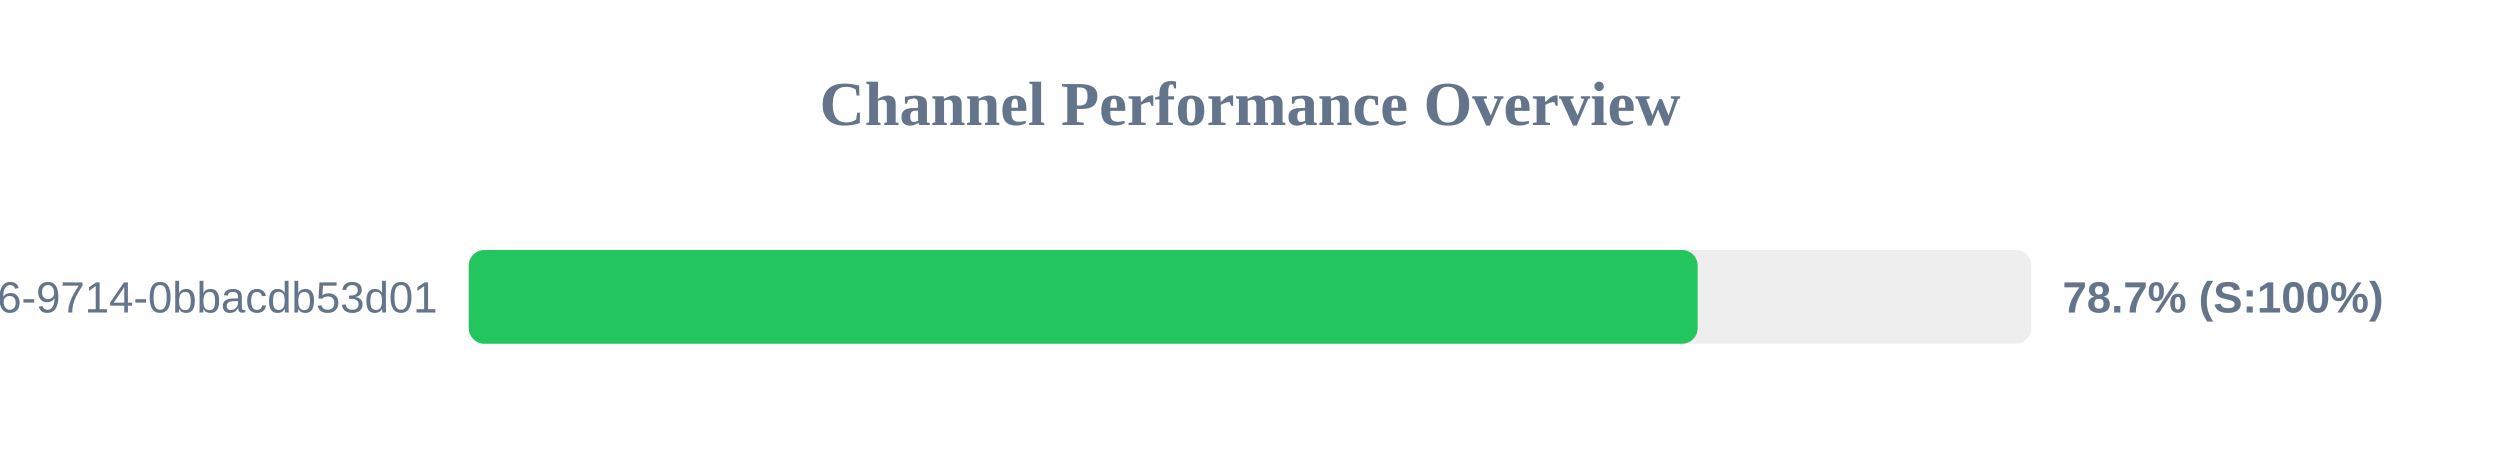
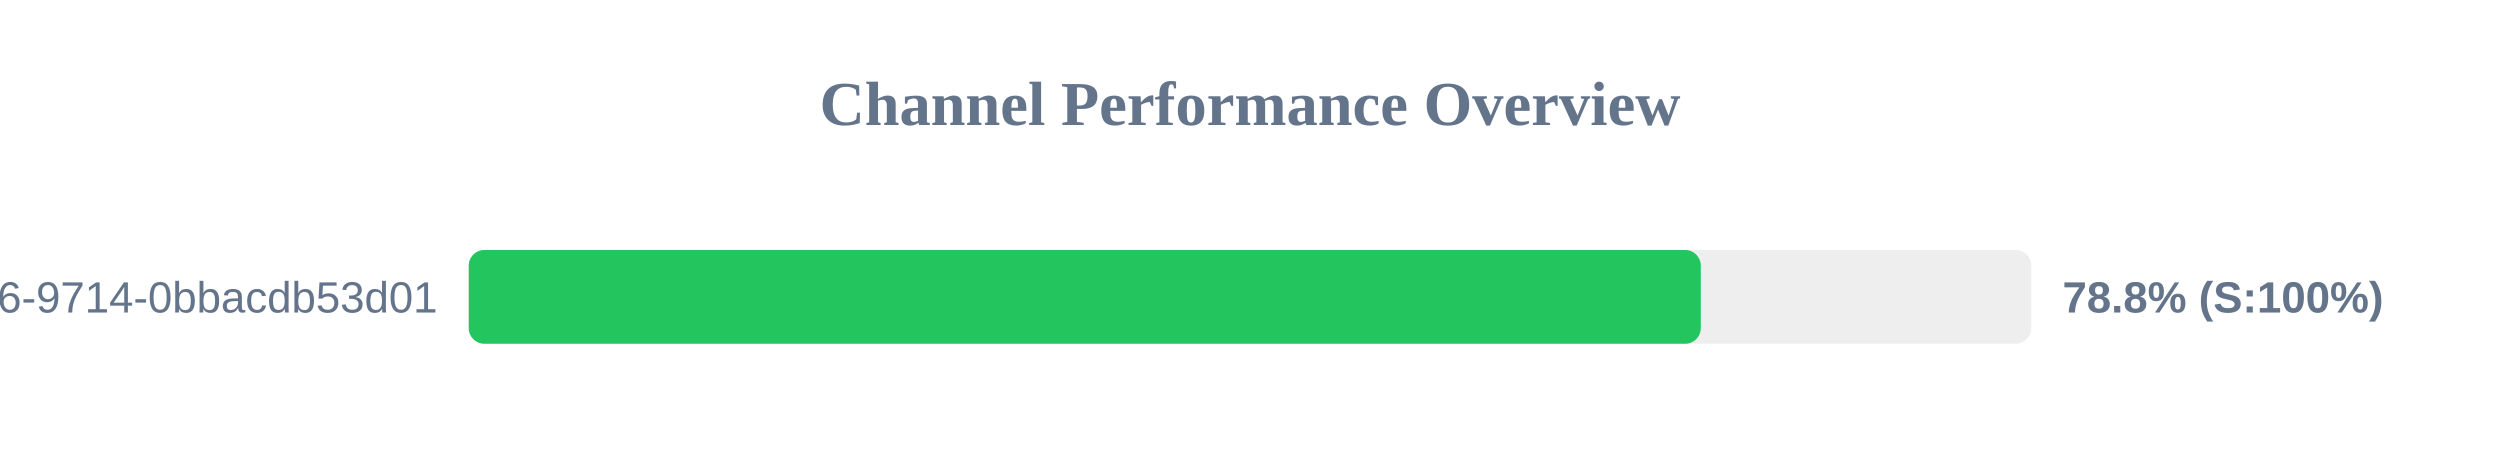
<svg xmlns="http://www.w3.org/2000/svg" width="800" height="150" version="1.1">
  <style>
        .row { font: 14px Arial; fill: #64748b; }
        .score { font: bold 14px Arial; fill: #64748b; }
    </style>
  <text x="400" y="40" text-anchor="middle" font-size="20px" font-weight="bold" fill="#64748b">Channel Performance Overview</text>
  <rect x="150" y="80" width="500" height="30" fill="#eee" rx="5" />
-   <rect x="150" y="80" width="393.25" height="30" fill="#22c55e" rx="5" />
+   <rect x="150" y="80" width="394.25" height="30" fill="#22c55e" rx="5" />
  <text x="140" y="100" text-anchor="end" class="row">?uuid=23125f6e-ec56-4c26-9714-0bbacdb53d01</text>
-   <text x="660" y="100" text-anchor="start" class="score">78.7% (S:100%)</text>
+   <text x="660" y="100" text-anchor="start" class="score">78.8% (S:100%)</text>
</svg>
